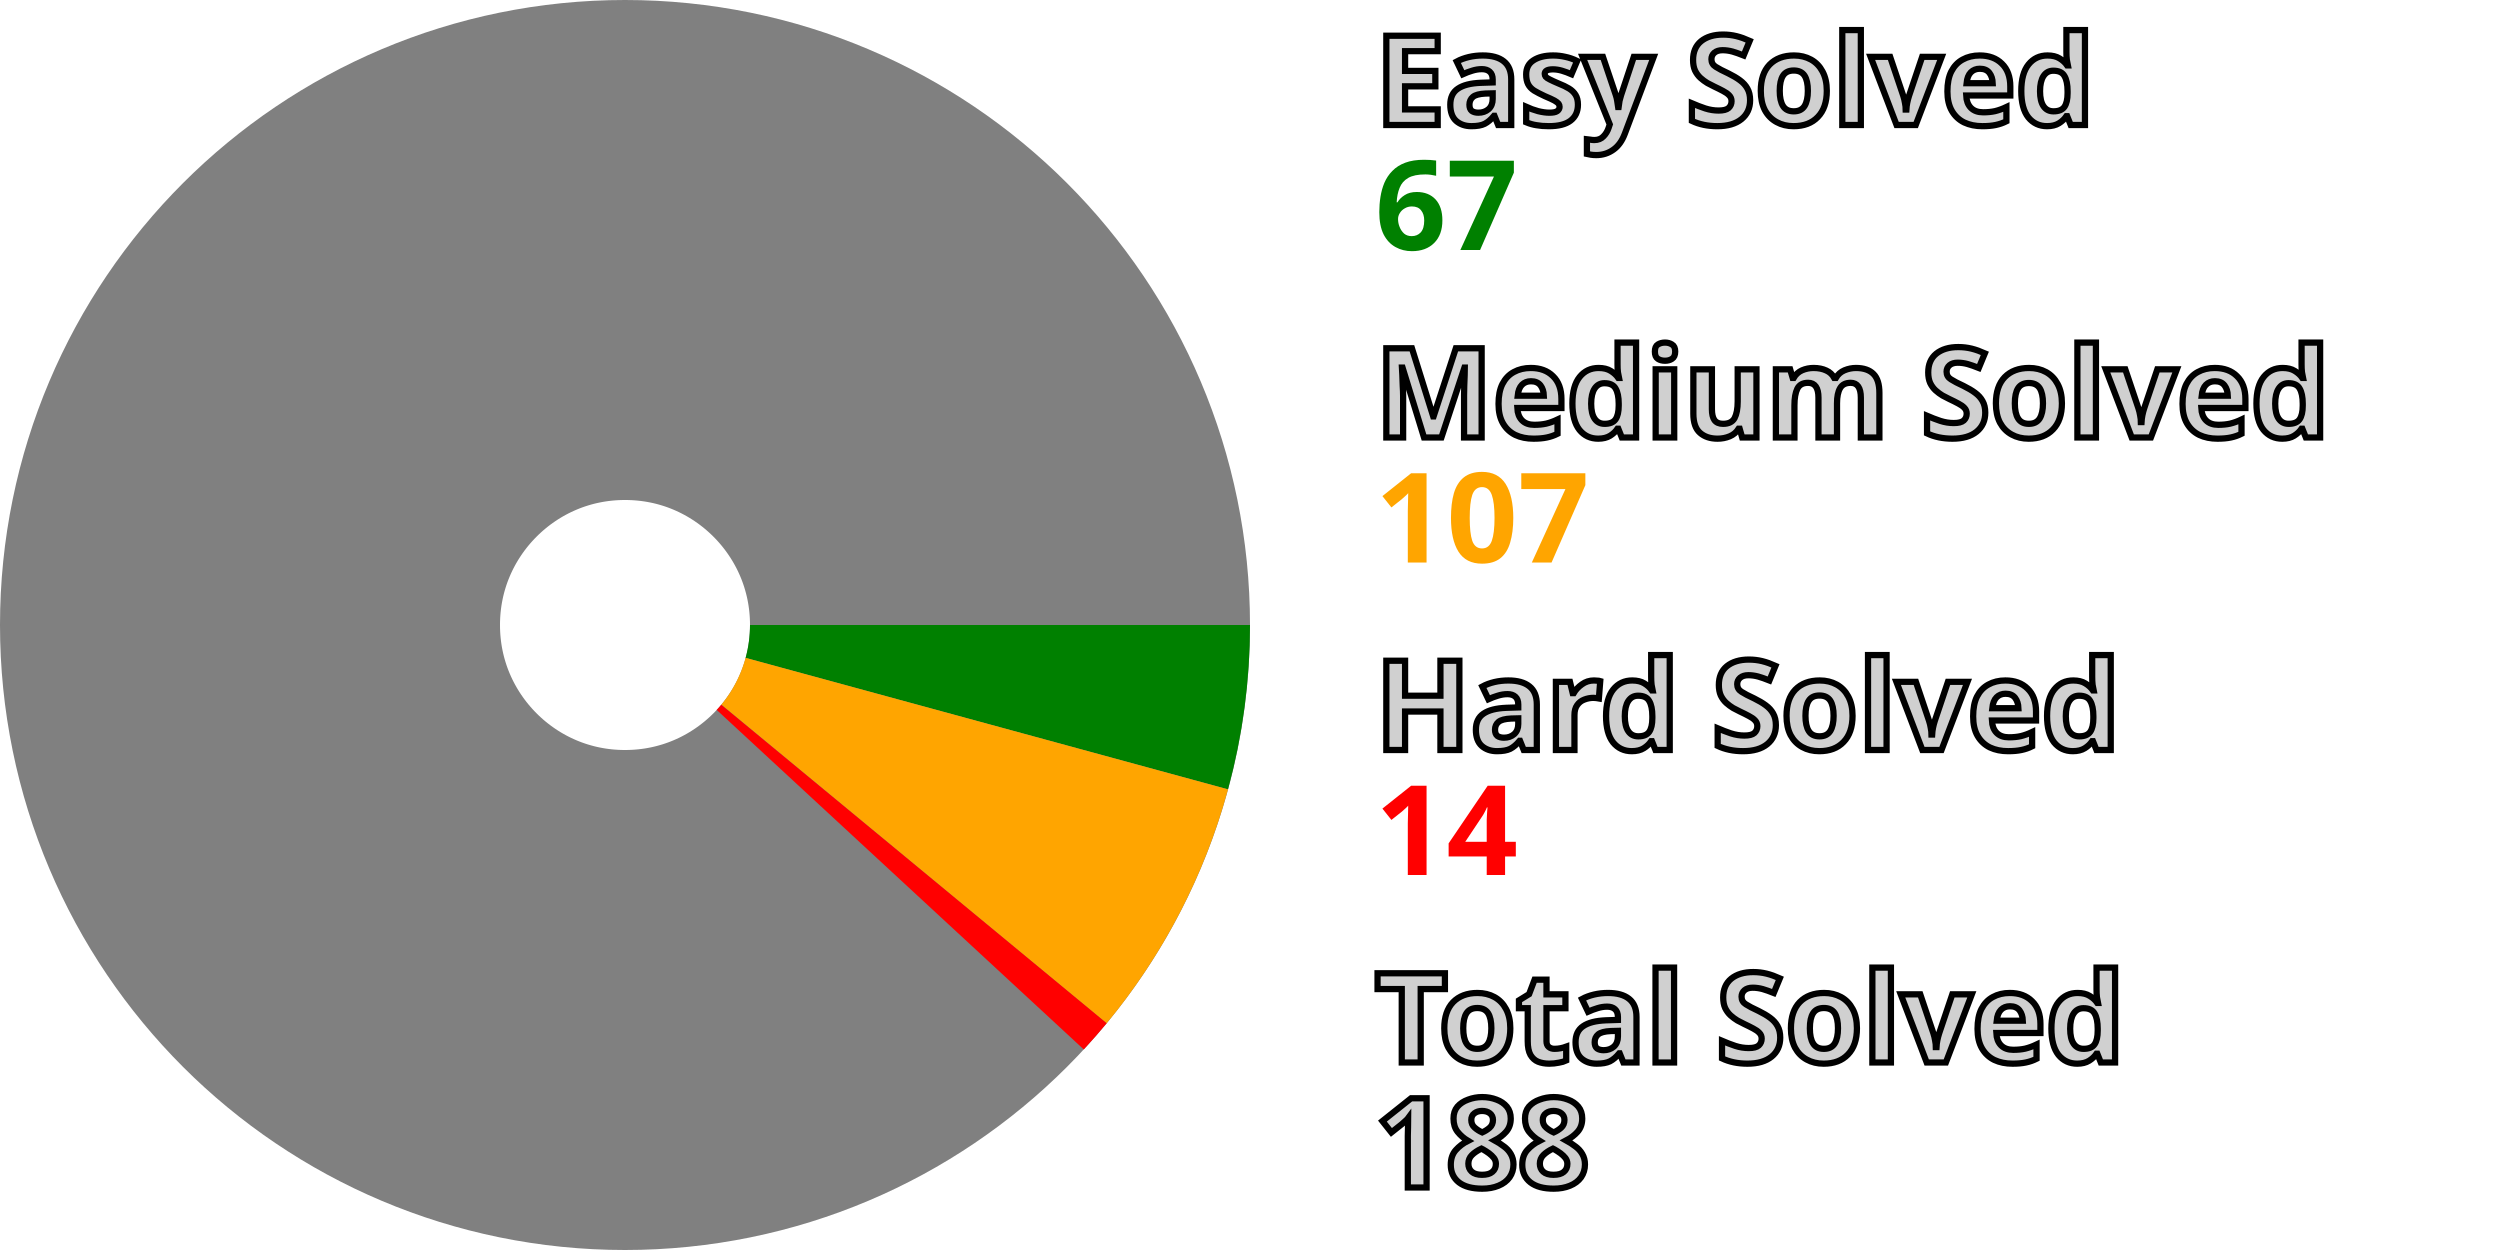
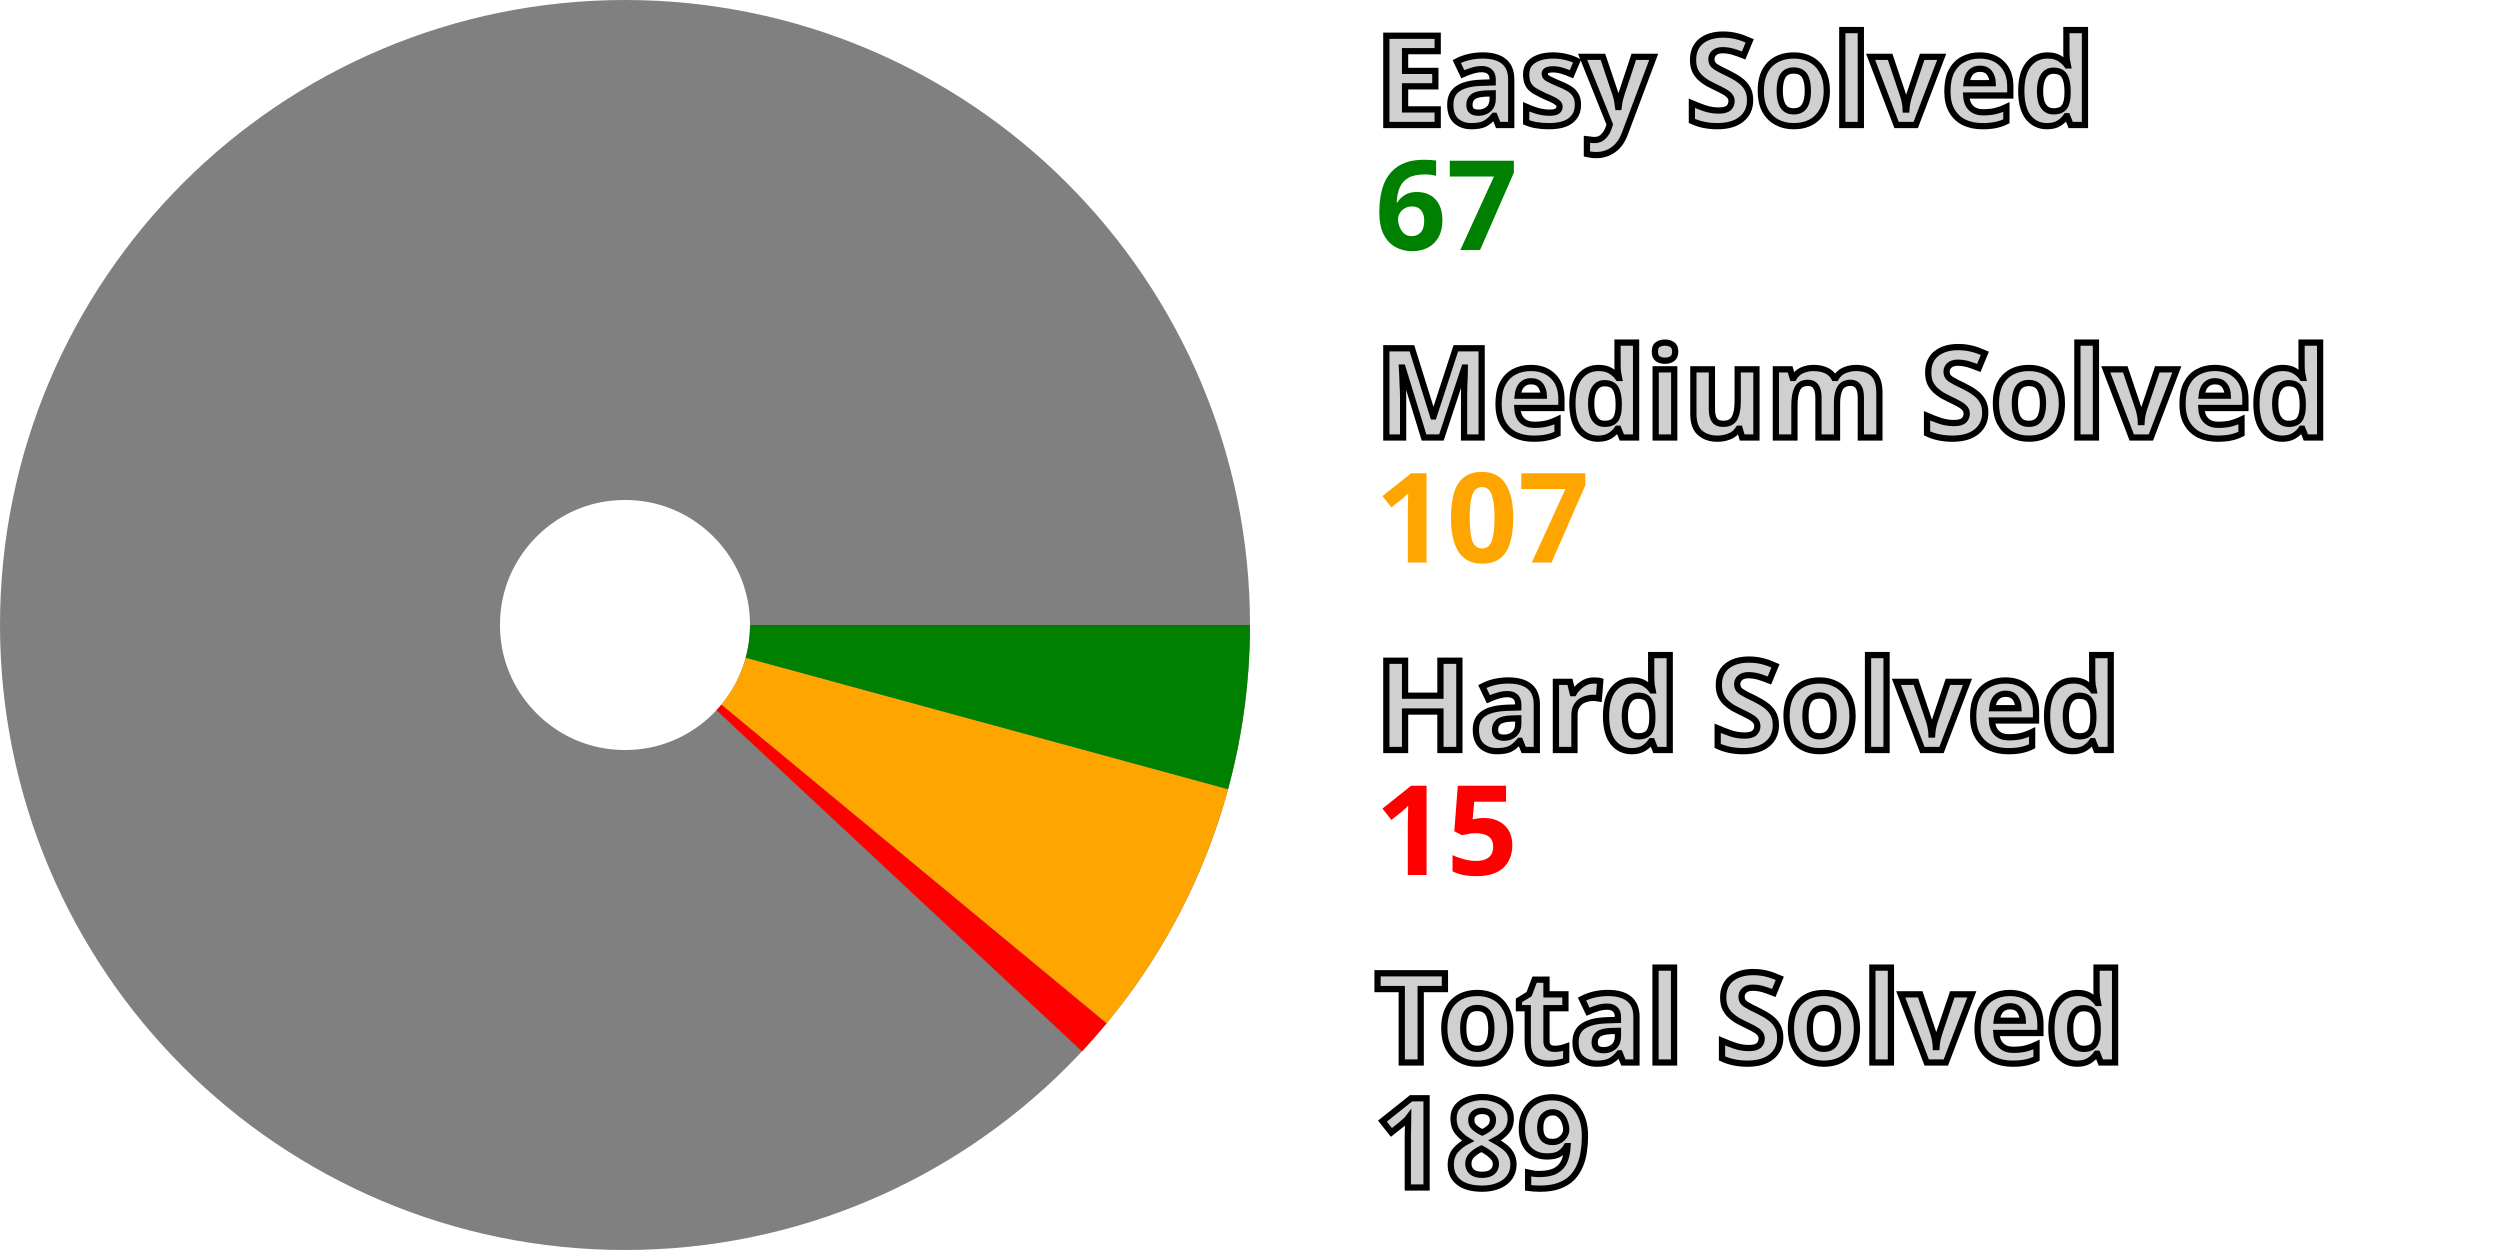
<svg xmlns="http://www.w3.org/2000/svg" width="200" height="100" viewBox="0 0 200 100" stroke-width="40" fill="none">
  <style>.small {font: bold 10px sans-serif; fill: #d0d0d0; stroke: black; stroke-width: 0.5px;}</style>
  <style>.esy {font: bold 10px sans-serif; fill: green;}</style>
  <style>.mdm {font: bold 10px sans-serif; fill: orange;}</style>
  <style>.hrd {font: bold 10px sans-serif; fill: red;}</style>
  <circle cx="50" cy="50" r="30.0" stroke="gray" />
  <path d="M80.0 50 A 30.0 30.0, 0, 0, 1, 78.944 57.889" stroke="green" />
  <path d="M78.944 57.889 A 30.0 30.0, 0, 0, 1, 73.117 69.121" stroke="orange" />
-   <path d="M73.117 69.121 A 30.0 30.0, 0, 0, 1, 72.019 70.376" stroke="red" />
+   <path d="M73.117 69.121 A 30.0 30.0, 0, 0, 1, 71.937 70.463" stroke="red" />
  <text x="110.0" y="10.0" class="small">Easy Solved</text>
  <text x="110.0" y="20.0" class="esy">67</text>
  <text x="110.0" y="35.0" class="small">Medium Solved</text>
  <text x="110.0" y="45.0" class="mdm">107</text>
  <text x="110.0" y="60.0" class="small">Hard Solved</text>
-   <text x="110.0" y="70.0" class="hrd">14</text>
+   <text x="110.0" y="70.0" class="hrd">15</text>
  <text x="110.0" y="85.0" class="small">Total Solved</text>
-   <text x="110.0" y="95.0" class="small">188</text>
+   <text x="110.0" y="95.0" class="small">189</text>
</svg>
